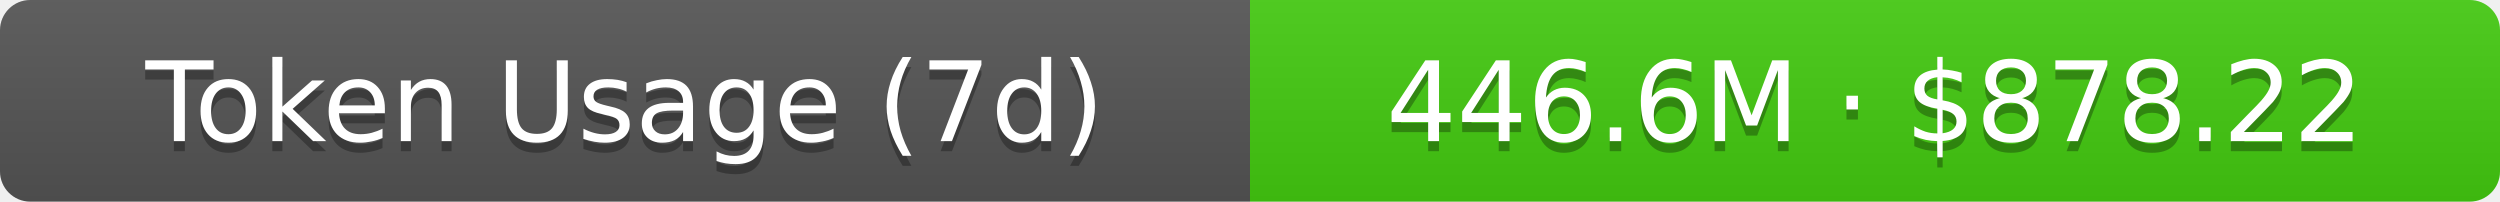
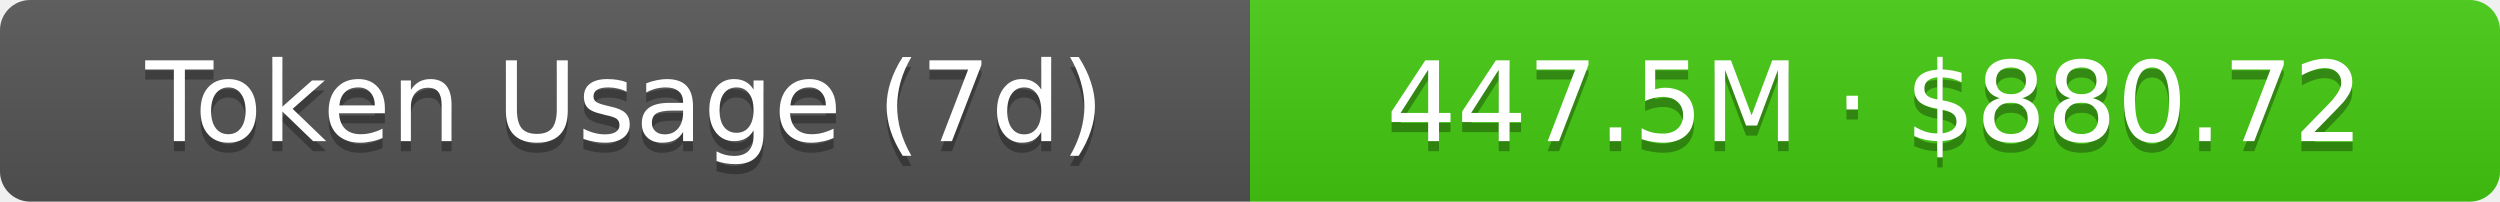
- <svg xmlns="http://www.w3.org/2000/svg" width="248" height="20" role="img" aria-label="Token Usage (7d): 446.6M · $878.22">
+ <svg xmlns="http://www.w3.org/2000/svg" width="248" height="20" role="img" aria-label="Token Usage (7d): 447.5M · $880.72">
  <linearGradient id="s" x2="0" y2="100%">
    <stop offset="0" stop-color="#bbb" stop-opacity=".1" />
    <stop offset="1" stop-opacity=".1" />
  </linearGradient>
  <clipPath id="r">
    <rect width="248" height="20" rx="3" fill="#fff" />
  </clipPath>
  <g clip-path="url(#r)">
    <rect width="124" height="20" fill="#555" />
    <rect x="124" width="124" height="20" fill="#4c1" />
    <rect width="248" height="20" fill="url(#s)" />
  </g>
  <g fill="#fff" text-anchor="middle" font-family="Verdana,Geneva,DejaVu Sans,sans-serif" text-rendering="geometricPrecision" font-size="11">
    <text aria-hidden="true" x="62" y="15" fill="#010101" fill-opacity=".3">Token Usage (7d)</text>
    <text x="62" y="14">Token Usage (7d)</text>
-     <text aria-hidden="true" x="186" y="15" fill="#010101" fill-opacity=".3">446.6M · $878.22</text>
-     <text x="186" y="14">446.6M · $878.22</text>
+     <text aria-hidden="true" x="186" y="15" fill="#010101" fill-opacity=".3">447.5M · $880.72</text>
+     <text x="186" y="14">447.5M · $880.72</text>
  </g>
</svg>
